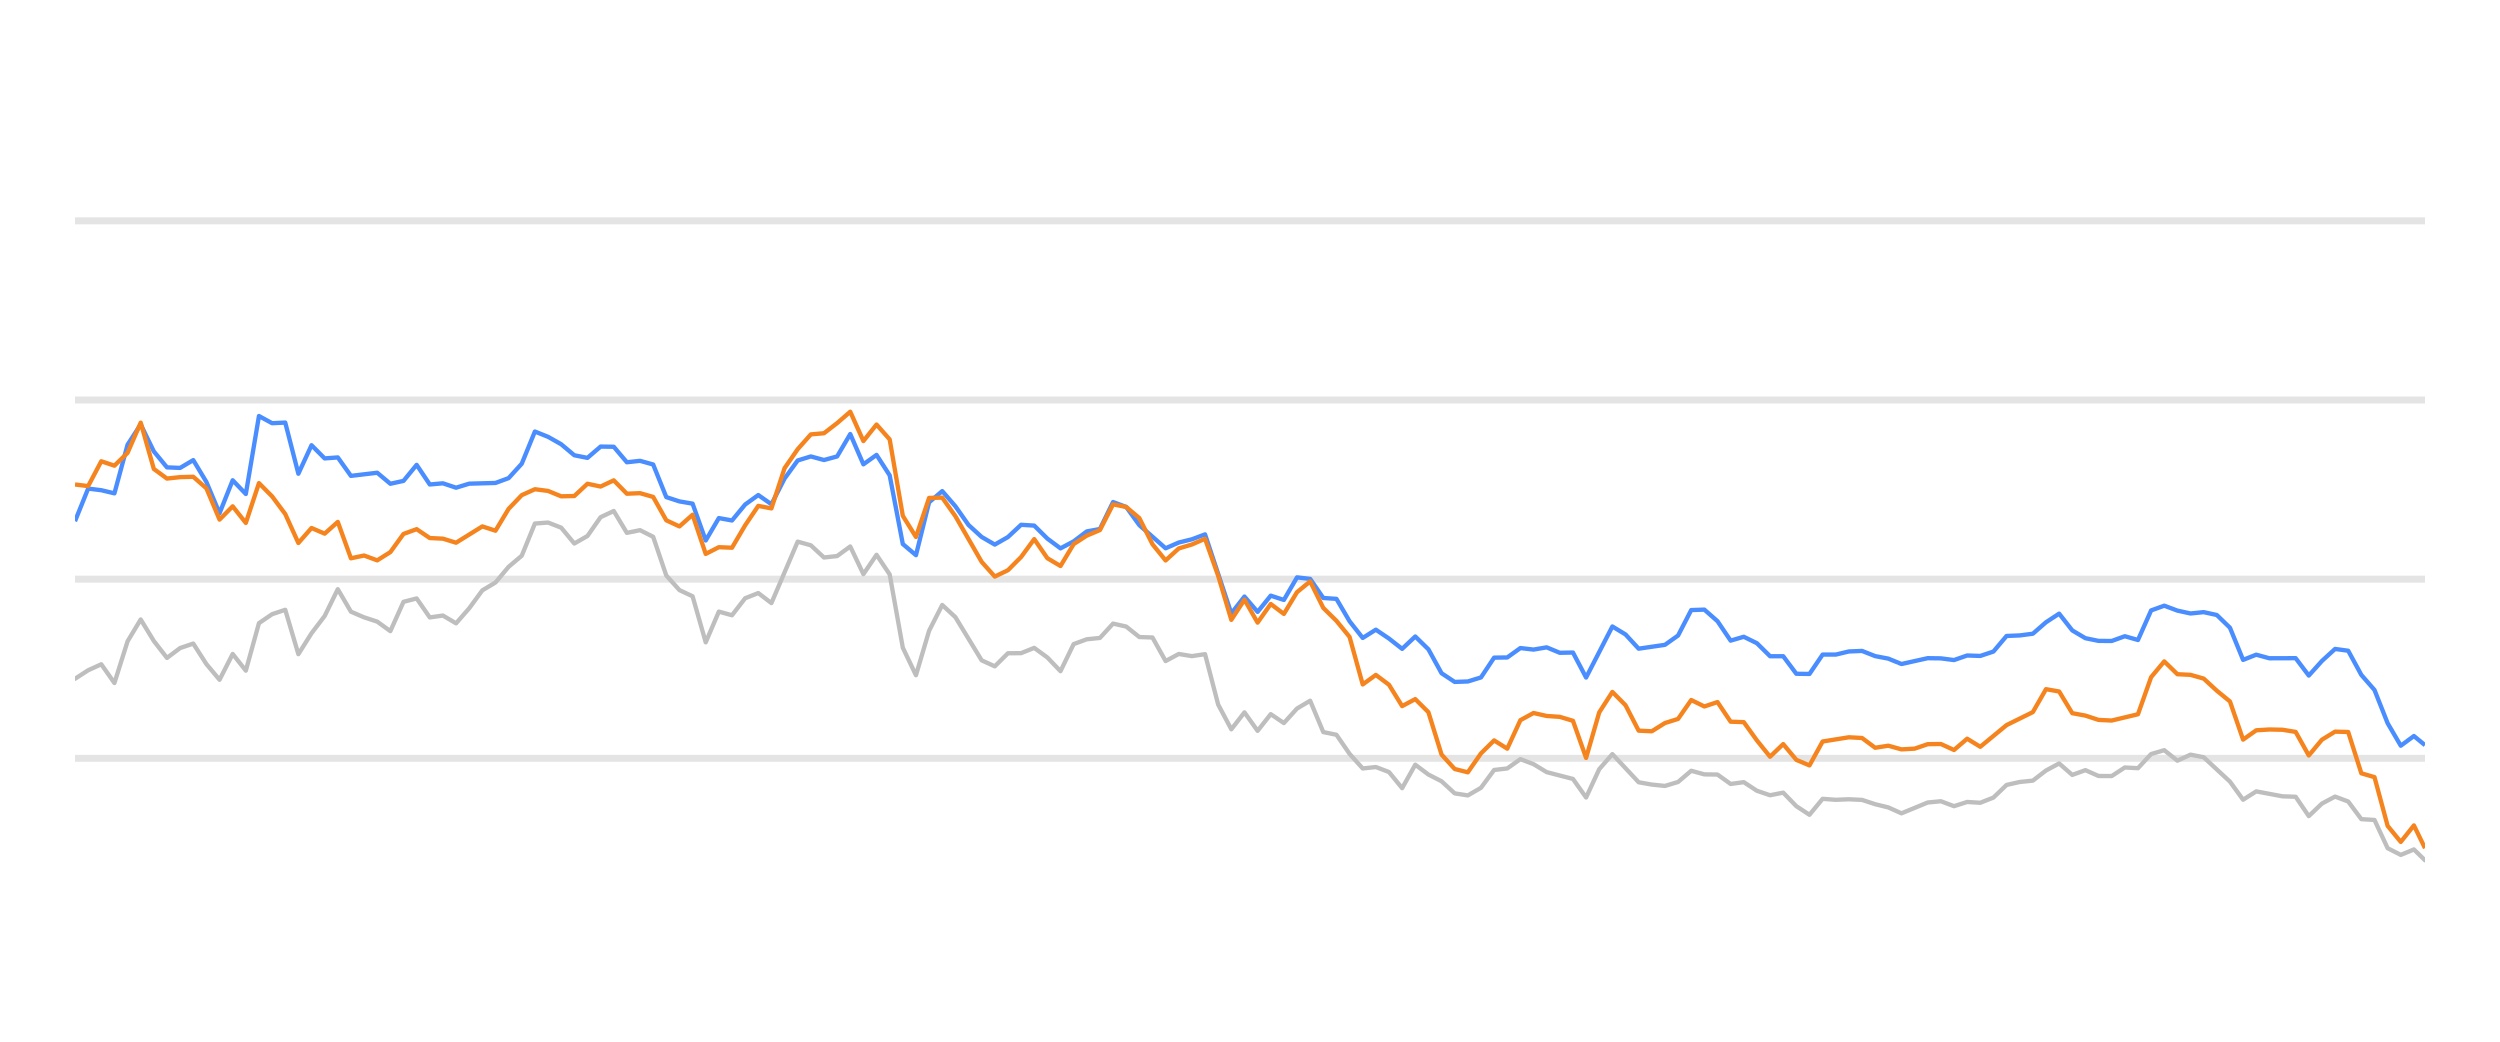
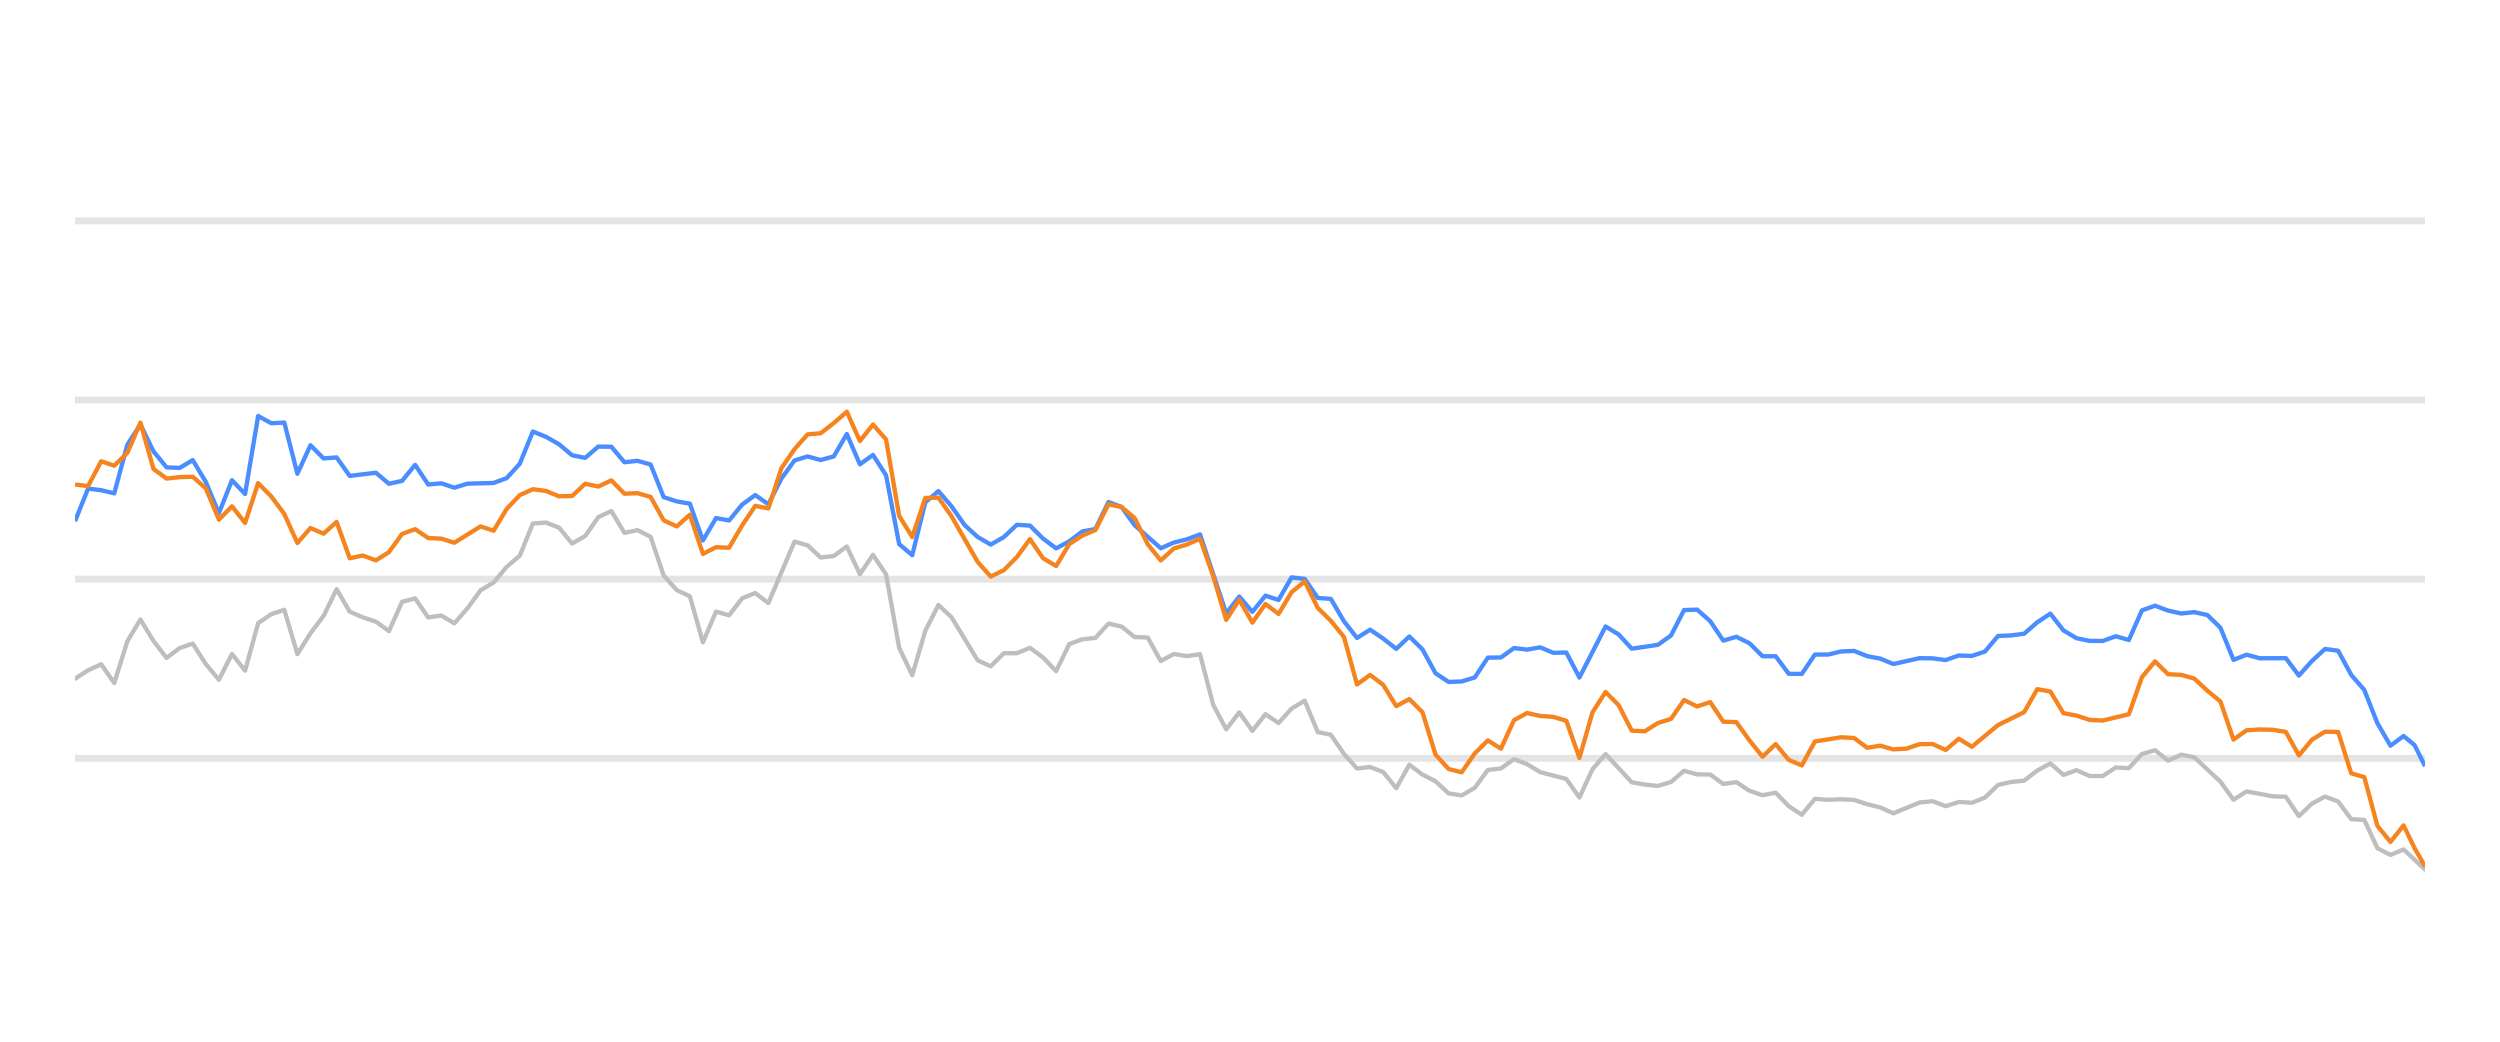
<svg xmlns="http://www.w3.org/2000/svg" width="288pt" height="120pt" viewBox="0 0 288 120" version="1.1">
  <defs>
    <style type="text/css">*{stroke-linejoin: round; stroke-linecap: butt}</style>
  </defs>
  <g id="figure_1">
    <g id="patch_1">
      <path d="M 0 120  L 288 120  L 288 0  L 0 0  L 0 120  z " style="fill: none; opacity: 0" />
    </g>
    <g id="axes_1">
      <g id="patch_2">
        <path d="M 8.64 108  L 279.36 108  L 279.36 4.8  L 8.64 4.8  L 8.64 108  z " style="fill: none" />
      </g>
      <g id="matplotlib.axis_1" />
      <g id="matplotlib.axis_2" />
      <g id="line2d_1">
-         <path d="M 8.64 87.36  L 279.36 87.36  " clip-path="url(#p343da48c6e)" style="fill: none; stroke: #b2b2b2; stroke-opacity: 0.35; stroke-width: 0.8; stroke-linecap: square" />
+         <path d="M 8.64 87.36  L 279.36 87.36  " clip-path="url(#pc1990efbde)" style="fill: none; stroke: #b2b2b2; stroke-opacity: 0.35; stroke-width: 0.8; stroke-linecap: square" />
      </g>
      <g id="line2d_2">
-         <path d="M 8.64 66.72  L 279.36 66.72  " clip-path="url(#p343da48c6e)" style="fill: none; stroke: #b2b2b2; stroke-opacity: 0.35; stroke-width: 0.8; stroke-linecap: square" />
+         <path d="M 8.64 66.72  L 279.36 66.72  " clip-path="url(#pc1990efbde)" style="fill: none; stroke: #b2b2b2; stroke-opacity: 0.35; stroke-width: 0.8; stroke-linecap: square" />
      </g>
      <g id="line2d_3">
-         <path d="M 8.64 46.08  L 279.36 46.08  " clip-path="url(#p343da48c6e)" style="fill: none; stroke: #b2b2b2; stroke-opacity: 0.35; stroke-width: 0.8; stroke-linecap: square" />
+         <path d="M 8.64 46.08  L 279.36 46.08  " clip-path="url(#pc1990efbde)" style="fill: none; stroke: #b2b2b2; stroke-opacity: 0.35; stroke-width: 0.8; stroke-linecap: square" />
      </g>
      <g id="line2d_4">
-         <path d="M 8.64 25.44  L 279.36 25.44  " clip-path="url(#p343da48c6e)" style="fill: none; stroke: #b2b2b2; stroke-opacity: 0.35; stroke-width: 0.8; stroke-linecap: square" />
+         <path d="M 8.64 25.44  L 279.36 25.44  " clip-path="url(#pc1990efbde)" style="fill: none; stroke: #b2b2b2; stroke-opacity: 0.35; stroke-width: 0.8; stroke-linecap: square" />
      </g>
      <g id="line2d_5">
-         <path d="M 8.64 78.196  L 10.154 77.215  L 11.667 76.524  L 13.181 78.681  L 14.695 73.882  L 16.209 71.364  L 17.722 73.841  L 19.236 75.791  L 20.75 74.656  L 22.263 74.14  L 23.777 76.503  L 25.291 78.309  L 26.805 75.337  L 28.318 77.257  L 29.832 71.787  L 31.346 70.755  L 32.86 70.249  L 34.373 75.358  L 35.887 72.953  L 37.401 70.962  L 38.914 67.876  L 40.428 70.466  L 41.942 71.116  L 43.456 71.612  L 44.969 72.706  L 46.483 69.331  L 47.997 68.939  L 49.51 71.127  L 51.024 70.91  L 52.538 71.808  L 54.052 70.074  L 55.565 68.01  L 57.079 67.102  L 58.593 65.296  L 60.106 64.016  L 61.62 60.311  L 63.134 60.198  L 64.648 60.786  L 66.161 62.613  L 67.675 61.746  L 69.189 59.579  L 70.703 58.866  L 72.216 61.385  L 73.73 61.075  L 75.244 61.839  L 76.757 66.297  L 78.271 67.979  L 79.785 68.691  L 81.299 73.996  L 82.812 70.456  L 84.326 70.879  L 85.84 68.918  L 87.353 68.32  L 88.867 69.475  L 91.895 62.396  L 93.408 62.819  L 94.922 64.223  L 96.436 64.057  L 97.949 62.953  L 99.463 66.142  L 100.977 63.913  L 102.491 66.173  L 104.004 74.615  L 105.518 77.783  L 107.032 72.664  L 108.545 69.692  L 110.059 71.096  L 113.087 76.07  L 114.6 76.761  L 116.114 75.255  L 117.628 75.244  L 119.142 74.635  L 120.655 75.74  L 122.169 77.319  L 123.683 74.202  L 125.196 73.645  L 126.71 73.49  L 128.224 71.839  L 129.738 72.179  L 131.251 73.387  L 132.765 73.438  L 134.279 76.152  L 135.792 75.337  L 137.306 75.585  L 138.82 75.358  L 140.334 81.168  L 141.847 84.016  L 143.361 82.066  L 144.875 84.192  L 146.388 82.272  L 147.902 83.294  L 149.416 81.622  L 150.93 80.724  L 152.443 84.336  L 153.957 84.646  L 155.471 86.844  L 156.985 88.526  L 158.498 88.361  L 160.012 88.939  L 161.526 90.797  L 163.039 88.093  L 164.553 89.228  L 166.067 90.002  L 167.581 91.395  L 169.094 91.632  L 170.608 90.755  L 172.122 88.702  L 173.635 88.526  L 175.149 87.453  L 176.663 88.031  L 178.177 88.949  L 181.204 89.734  L 182.718 91.87  L 184.231 88.609  L 185.745 86.875  L 188.773 90.115  L 190.286 90.384  L 191.8 90.539  L 193.314 90.084  L 194.828 88.794  L 196.341 89.207  L 197.855 89.228  L 199.369 90.312  L 200.882 90.105  L 202.396 91.096  L 203.91 91.612  L 205.424 91.313  L 206.937 92.871  L 208.451 93.862  L 209.965 92.025  L 211.478 92.138  L 212.992 92.076  L 214.506 92.148  L 216.02 92.644  L 217.533 93.015  L 219.047 93.696  L 222.074 92.448  L 223.588 92.303  L 225.102 92.871  L 226.616 92.386  L 228.129 92.479  L 229.643 91.88  L 231.157 90.425  L 232.67 90.084  L 234.184 89.93  L 235.698 88.764  L 237.212 87.948  L 238.725 89.269  L 240.239 88.722  L 241.753 89.393  L 243.267 89.403  L 244.78 88.413  L 246.294 88.495  L 247.808 86.865  L 249.321 86.421  L 250.835 87.628  L 252.349 86.937  L 253.863 87.236  L 256.89 90.043  L 258.404 92.128  L 259.917 91.168  L 262.945 91.736  L 264.459 91.787  L 265.972 94.016  L 267.486 92.572  L 269 91.767  L 270.513 92.334  L 272.027 94.367  L 273.541 94.46  L 275.055 97.711  L 276.568 98.485  L 278.082 97.855  L 279.36 99.104  L 279.36 99.104  " clip-path="url(#p343da48c6e)" style="fill: none; stroke: #bebebe; stroke-width: 0.5; stroke-linecap: round" />
+         <path d="M 8.64 78.196  L 10.147 77.215  L 11.654 76.524  L 13.161 78.681  L 14.668 73.882  L 16.175 71.364  L 17.682 73.841  L 19.189 75.791  L 20.696 74.656  L 22.203 74.14  L 23.71 76.503  L 25.217 78.309  L 26.724 75.337  L 28.231 77.257  L 29.738 71.787  L 31.245 70.755  L 32.752 70.249  L 34.259 75.358  L 35.766 72.953  L 37.273 70.962  L 38.78 67.876  L 40.287 70.466  L 41.795 71.116  L 43.302 71.612  L 44.809 72.706  L 46.316 69.331  L 47.823 68.939  L 49.33 71.127  L 50.837 70.91  L 52.344 71.808  L 53.851 70.074  L 55.358 68.01  L 56.865 67.102  L 58.372 65.296  L 59.879 64.016  L 61.386 60.311  L 62.893 60.198  L 64.4 60.786  L 65.907 62.613  L 67.414 61.746  L 68.921 59.579  L 70.428 58.866  L 71.935 61.385  L 73.442 61.075  L 74.949 61.839  L 76.456 66.297  L 77.963 67.979  L 79.47 68.691  L 80.977 73.996  L 82.484 70.456  L 83.991 70.879  L 85.498 68.918  L 87.005 68.32  L 88.512 69.475  L 91.526 62.396  L 93.033 62.819  L 94.54 64.223  L 96.047 64.057  L 97.554 62.953  L 99.061 66.142  L 100.568 63.913  L 102.075 66.173  L 103.582 74.615  L 105.089 77.783  L 106.597 72.664  L 108.104 69.692  L 109.611 71.096  L 112.625 76.07  L 114.132 76.761  L 115.639 75.255  L 117.146 75.244  L 118.653 74.635  L 120.16 75.74  L 121.667 77.319  L 123.174 74.202  L 124.681 73.645  L 126.188 73.49  L 127.695 71.839  L 129.202 72.179  L 130.709 73.387  L 132.216 73.438  L 133.723 76.152  L 135.23 75.337  L 136.737 75.585  L 138.244 75.358  L 139.751 81.168  L 141.258 84.016  L 142.765 82.066  L 144.272 84.192  L 145.779 82.272  L 147.286 83.294  L 148.793 81.622  L 150.3 80.724  L 151.807 84.336  L 153.314 84.646  L 154.821 86.844  L 156.328 88.526  L 157.835 88.361  L 159.342 88.939  L 160.849 90.797  L 162.356 88.093  L 163.863 89.228  L 165.37 90.002  L 166.877 91.395  L 168.384 91.632  L 169.891 90.755  L 171.399 88.702  L 172.906 88.526  L 174.413 87.453  L 175.92 88.031  L 177.427 88.949  L 180.441 89.734  L 181.948 91.87  L 183.455 88.609  L 184.962 86.875  L 187.976 90.115  L 189.483 90.384  L 190.99 90.539  L 192.497 90.084  L 194.004 88.794  L 195.511 89.207  L 197.018 89.228  L 198.525 90.312  L 200.032 90.105  L 201.539 91.096  L 203.046 91.612  L 204.553 91.313  L 206.06 92.871  L 207.567 93.862  L 209.074 92.025  L 210.581 92.138  L 212.088 92.076  L 213.595 92.148  L 215.102 92.644  L 216.609 93.015  L 218.116 93.696  L 221.13 92.448  L 222.637 92.303  L 224.144 92.871  L 225.651 92.386  L 227.158 92.479  L 228.665 91.88  L 230.172 90.425  L 231.679 90.084  L 233.186 89.93  L 234.693 88.764  L 236.2 87.948  L 237.708 89.269  L 239.215 88.722  L 240.722 89.393  L 242.229 89.403  L 243.736 88.413  L 245.243 88.495  L 246.75 86.865  L 248.257 86.421  L 249.764 87.628  L 251.271 86.937  L 252.778 87.236  L 255.792 90.043  L 257.299 92.128  L 258.806 91.168  L 261.82 91.736  L 263.327 91.787  L 264.834 94.016  L 266.341 92.572  L 267.848 91.767  L 269.355 92.334  L 270.862 94.367  L 272.369 94.46  L 273.876 97.711  L 275.383 98.485  L 276.89 97.855  L 279.36 100.167  L 279.36 100.167  " clip-path="url(#pc1990efbde)" style="fill: none; stroke: #bebebe; stroke-width: 0.5; stroke-linecap: round" />
      </g>
      <g id="line2d_6">
-         <path d="M 8.64 60.043  L 10.154 56.286  L 11.667 56.472  L 13.181 56.833  L 14.695 51.23  L 16.209 48.897  L 17.722 52.004  L 19.236 53.841  L 20.75 53.903  L 22.263 53.005  L 23.777 55.523  L 25.291 59.124  L 26.805 55.327  L 28.318 56.906  L 29.832 47.927  L 31.346 48.753  L 32.86 48.681  L 34.373 54.573  L 35.887 51.292  L 37.401 52.809  L 38.914 52.695  L 40.428 54.821  L 43.456 54.46  L 44.969 55.729  L 46.483 55.399  L 47.997 53.552  L 49.51 55.812  L 51.024 55.678  L 52.538 56.183  L 54.052 55.719  L 57.079 55.636  L 58.593 55.079  L 60.106 53.418  L 61.62 49.713  L 63.134 50.322  L 64.648 51.178  L 66.161 52.447  L 67.675 52.747  L 69.189 51.446  L 70.703 51.467  L 72.216 53.252  L 73.73 53.087  L 75.244 53.51  L 76.757 57.267  L 78.271 57.762  L 79.785 58.02  L 81.299 62.262  L 82.812 59.682  L 84.326 59.96  L 85.84 58.123  L 87.353 57.03  L 88.867 58.092  L 90.381 55.131  L 91.895 53.046  L 93.408 52.582  L 94.922 52.994  L 96.436 52.582  L 97.949 50.002  L 99.463 53.49  L 100.977 52.406  L 102.491 54.759  L 104.004 62.675  L 105.518 63.954  L 107.032 57.865  L 108.545 56.575  L 110.059 58.32  L 111.573 60.476  L 113.087 61.859  L 114.6 62.736  L 116.114 61.87  L 117.628 60.456  L 119.142 60.549  L 120.655 62.045  L 122.169 63.17  L 123.683 62.365  L 125.196 61.219  L 126.71 60.941  L 128.224 57.834  L 129.738 58.402  L 131.251 60.497  L 134.279 63.16  L 135.792 62.499  L 137.306 62.128  L 138.82 61.56  L 141.847 70.662  L 143.361 68.722  L 144.875 70.487  L 146.388 68.619  L 147.902 69.114  L 149.416 66.514  L 150.93 66.689  L 152.443 68.887  L 153.957 68.99  L 155.471 71.57  L 156.985 73.49  L 158.498 72.54  L 160.012 73.562  L 161.526 74.749  L 163.039 73.325  L 164.553 74.801  L 166.067 77.556  L 167.581 78.557  L 169.094 78.505  L 170.608 78.041  L 172.122 75.76  L 173.635 75.74  L 175.149 74.656  L 176.663 74.832  L 178.177 74.574  L 179.69 75.203  L 181.204 75.172  L 182.718 78.051  L 185.745 72.169  L 187.259 73.087  L 188.773 74.728  L 191.8 74.285  L 193.314 73.211  L 194.828 70.28  L 196.341 70.229  L 197.855 71.56  L 199.369 73.8  L 200.882 73.356  L 202.396 74.099  L 203.91 75.595  L 205.424 75.595  L 206.937 77.618  L 208.451 77.639  L 209.965 75.409  L 211.478 75.409  L 212.992 75.048  L 214.506 74.986  L 216.02 75.585  L 217.533 75.874  L 219.047 76.493  L 222.074 75.822  L 223.588 75.843  L 225.102 76.039  L 226.616 75.513  L 228.129 75.564  L 229.643 75.059  L 231.157 73.263  L 232.67 73.201  L 234.184 73.005  L 235.698 71.684  L 237.212 70.693  L 238.725 72.623  L 240.239 73.521  L 241.753 73.83  L 243.267 73.841  L 244.78 73.294  L 246.294 73.727  L 247.808 70.322  L 249.321 69.775  L 250.835 70.342  L 252.349 70.673  L 253.863 70.518  L 255.376 70.848  L 256.89 72.313  L 258.404 76.018  L 259.917 75.42  L 261.431 75.833  L 264.459 75.822  L 265.972 77.824  L 267.486 76.142  L 269 74.759  L 270.513 74.966  L 272.027 77.752  L 273.541 79.486  L 275.055 83.315  L 276.568 85.905  L 278.082 84.79  L 279.36 85.843  L 279.36 85.843  " clip-path="url(#p343da48c6e)" style="fill: none; stroke: #4a8dff; stroke-width: 0.5" />
+         <path d="M 8.64 60.043  L 10.147 56.286  L 11.654 56.472  L 13.161 56.833  L 14.668 51.23  L 16.175 48.897  L 17.682 52.004  L 19.189 53.841  L 20.696 53.903  L 22.203 53.005  L 23.71 55.523  L 25.217 59.124  L 26.724 55.327  L 28.231 56.906  L 29.738 47.927  L 31.245 48.753  L 32.752 48.681  L 34.259 54.573  L 35.766 51.292  L 37.273 52.809  L 38.78 52.695  L 40.287 54.821  L 43.302 54.46  L 44.809 55.729  L 46.316 55.399  L 47.823 53.552  L 49.33 55.812  L 50.837 55.678  L 52.344 56.183  L 53.851 55.719  L 56.865 55.636  L 58.372 55.079  L 59.879 53.418  L 61.386 49.713  L 62.893 50.322  L 64.4 51.178  L 65.907 52.447  L 67.414 52.747  L 68.921 51.446  L 70.428 51.467  L 71.935 53.252  L 73.442 53.087  L 74.949 53.51  L 76.456 57.267  L 77.963 57.762  L 79.47 58.02  L 80.977 62.262  L 82.484 59.682  L 83.991 59.96  L 85.498 58.123  L 87.005 57.03  L 88.512 58.092  L 90.019 55.131  L 91.526 53.046  L 93.033 52.582  L 94.54 52.994  L 96.047 52.582  L 97.554 50.002  L 99.061 53.49  L 100.568 52.406  L 102.075 54.759  L 103.582 62.675  L 105.089 63.954  L 106.597 57.865  L 108.104 56.575  L 109.611 58.32  L 111.118 60.476  L 112.625 61.859  L 114.132 62.736  L 115.639 61.87  L 117.146 60.456  L 118.653 60.549  L 120.16 62.045  L 121.667 63.17  L 123.174 62.365  L 124.681 61.219  L 126.188 60.941  L 127.695 57.834  L 129.202 58.402  L 130.709 60.497  L 133.723 63.16  L 135.23 62.499  L 136.737 62.128  L 138.244 61.56  L 141.258 70.662  L 142.765 68.722  L 144.272 70.487  L 145.779 68.619  L 147.286 69.114  L 148.793 66.514  L 150.3 66.689  L 151.807 68.887  L 153.314 68.99  L 154.821 71.57  L 156.328 73.49  L 157.835 72.54  L 159.342 73.562  L 160.849 74.749  L 162.356 73.325  L 163.863 74.801  L 165.37 77.556  L 166.877 78.557  L 168.384 78.505  L 169.891 78.041  L 171.399 75.76  L 172.906 75.74  L 174.413 74.656  L 175.92 74.832  L 177.427 74.574  L 178.934 75.203  L 180.441 75.172  L 181.948 78.051  L 184.962 72.169  L 186.469 73.087  L 187.976 74.728  L 190.99 74.285  L 192.497 73.211  L 194.004 70.28  L 195.511 70.229  L 197.018 71.56  L 198.525 73.8  L 200.032 73.356  L 201.539 74.099  L 203.046 75.595  L 204.553 75.595  L 206.06 77.618  L 207.567 77.639  L 209.074 75.409  L 210.581 75.409  L 212.088 75.048  L 213.595 74.986  L 215.102 75.585  L 216.609 75.874  L 218.116 76.493  L 221.13 75.822  L 222.637 75.843  L 224.144 76.039  L 225.651 75.513  L 227.158 75.564  L 228.665 75.059  L 230.172 73.263  L 231.679 73.201  L 233.186 73.005  L 234.693 71.684  L 236.2 70.693  L 237.708 72.623  L 239.215 73.521  L 240.722 73.83  L 242.229 73.841  L 243.736 73.294  L 245.243 73.727  L 246.75 70.322  L 248.257 69.775  L 249.764 70.342  L 251.271 70.673  L 252.778 70.518  L 254.285 70.848  L 255.792 72.313  L 257.299 76.018  L 258.806 75.42  L 260.313 75.833  L 263.327 75.822  L 264.834 77.824  L 266.341 76.142  L 267.848 74.759  L 269.355 74.966  L 270.862 77.752  L 272.369 79.486  L 273.876 83.315  L 275.383 85.905  L 276.89 84.79  L 278.162 85.843  L 279.36 88.258  L 279.36 88.258  " clip-path="url(#pc1990efbde)" style="fill: none; stroke: #4a8dff; stroke-width: 0.5" />
      </g>
      <g id="line2d_7">
-         <path d="M 8.64 55.812  L 10.154 55.998  L 11.667 53.139  L 13.181 53.645  L 14.695 52.169  L 16.209 48.691  L 17.722 54.026  L 19.236 55.131  L 20.75 54.966  L 22.263 54.924  L 23.777 56.256  L 25.291 59.857  L 26.805 58.33  L 28.318 60.239  L 29.832 55.657  L 31.346 57.184  L 32.86 59.217  L 34.373 62.551  L 35.887 60.827  L 37.401 61.477  L 38.914 60.126  L 40.428 64.315  L 41.942 63.996  L 43.456 64.553  L 44.969 63.603  L 46.483 61.508  L 47.997 60.961  L 49.51 61.983  L 51.024 62.055  L 52.538 62.52  L 55.565 60.642  L 57.079 61.137  L 58.593 58.619  L 60.106 57.04  L 61.62 56.359  L 63.134 56.555  L 64.648 57.174  L 66.161 57.143  L 67.675 55.729  L 69.189 56.049  L 70.703 55.337  L 72.216 56.875  L 73.73 56.813  L 75.244 57.246  L 76.757 59.94  L 78.271 60.642  L 79.785 59.3  L 81.299 63.81  L 82.812 63.036  L 84.326 63.098  L 85.84 60.518  L 87.353 58.278  L 88.867 58.567  L 90.381 53.934  L 91.895 51.746  L 93.408 50.043  L 94.922 49.909  L 96.436 48.743  L 97.949 47.432  L 99.463 50.807  L 100.977 48.908  L 102.491 50.621  L 104.004 59.424  L 105.518 61.859  L 107.032 57.36  L 108.545 57.329  L 110.059 59.465  L 113.087 64.728  L 114.6 66.421  L 116.114 65.688  L 117.628 64.171  L 119.142 62.107  L 120.655 64.305  L 122.169 65.203  L 123.683 62.685  L 125.196 61.704  L 126.71 61.065  L 128.224 58.103  L 129.738 58.402  L 131.251 59.682  L 132.765 62.695  L 134.279 64.563  L 135.792 63.18  L 137.306 62.726  L 138.82 62.066  L 140.334 66.338  L 141.847 71.405  L 143.361 69.083  L 144.875 71.725  L 146.388 69.579  L 147.902 70.724  L 149.416 68.216  L 150.93 66.978  L 152.443 70.033  L 153.957 71.519  L 155.471 73.376  L 156.985 78.846  L 158.498 77.752  L 160.012 78.887  L 161.526 81.343  L 163.039 80.538  L 164.553 82.045  L 166.067 86.927  L 167.581 88.588  L 169.094 88.97  L 170.608 86.792  L 172.122 85.296  L 173.635 86.245  L 175.149 82.964  L 176.663 82.138  L 178.177 82.479  L 179.69 82.582  L 181.204 83.036  L 182.718 87.308  L 184.231 82.066  L 185.745 79.713  L 187.259 81.24  L 188.773 84.171  L 190.286 84.243  L 191.8 83.294  L 193.314 82.819  L 194.828 80.642  L 196.341 81.385  L 197.855 80.879  L 199.369 83.139  L 200.882 83.191  L 202.396 85.296  L 203.91 87.174  L 205.424 85.719  L 206.937 87.535  L 208.451 88.175  L 209.965 85.42  L 212.992 84.935  L 214.506 85.017  L 216.02 86.142  L 217.533 85.905  L 219.047 86.328  L 220.561 86.245  L 222.074 85.729  L 223.588 85.709  L 225.102 86.4  L 226.616 85.1  L 228.129 86.029  L 231.157 83.531  L 234.184 82.035  L 235.698 79.393  L 237.212 79.661  L 238.725 82.159  L 240.239 82.437  L 241.753 82.933  L 243.267 83.005  L 246.294 82.283  L 247.808 78.01  L 249.321 76.194  L 250.835 77.67  L 252.349 77.742  L 253.863 78.175  L 255.376 79.568  L 256.89 80.807  L 258.404 85.203  L 259.917 84.13  L 261.431 84.037  L 262.945 84.068  L 264.459 84.316  L 265.972 87.03  L 267.486 85.213  L 269 84.285  L 270.513 84.326  L 272.027 89.083  L 273.541 89.527  L 275.055 95.141  L 276.568 96.989  L 278.082 95.09  L 279.36 97.711  L 279.36 97.711  " clip-path="url(#p343da48c6e)" style="fill: none; stroke: #f5841e; stroke-width: 0.5" />
+         <path d="M 8.64 55.812  L 10.147 55.998  L 11.654 53.139  L 13.161 53.645  L 14.668 52.169  L 16.175 48.691  L 17.682 54.026  L 19.189 55.131  L 20.696 54.966  L 22.203 54.924  L 23.71 56.256  L 25.217 59.857  L 26.724 58.33  L 28.231 60.239  L 29.738 55.657  L 31.245 57.184  L 32.752 59.217  L 34.259 62.551  L 35.766 60.827  L 37.273 61.477  L 38.78 60.126  L 40.287 64.315  L 41.795 63.996  L 43.302 64.553  L 44.809 63.603  L 46.316 61.508  L 47.823 60.961  L 49.33 61.983  L 50.837 62.055  L 52.344 62.52  L 55.358 60.642  L 56.865 61.137  L 58.372 58.619  L 59.879 57.04  L 61.386 56.359  L 62.893 56.555  L 64.4 57.174  L 65.907 57.143  L 67.414 55.729  L 68.921 56.049  L 70.428 55.337  L 71.935 56.875  L 73.442 56.813  L 74.949 57.246  L 76.456 59.94  L 77.963 60.642  L 79.47 59.3  L 80.977 63.81  L 82.484 63.036  L 83.991 63.098  L 85.498 60.518  L 87.005 58.278  L 88.512 58.567  L 90.019 53.934  L 91.526 51.746  L 93.033 50.043  L 94.54 49.909  L 96.047 48.743  L 97.554 47.432  L 99.061 50.807  L 100.568 48.908  L 102.075 50.621  L 103.582 59.424  L 105.089 61.859  L 106.597 57.36  L 108.104 57.329  L 109.611 59.465  L 112.625 64.728  L 114.132 66.421  L 115.639 65.688  L 117.146 64.171  L 118.653 62.107  L 120.16 64.305  L 121.667 65.203  L 123.174 62.685  L 124.681 61.704  L 126.188 61.065  L 127.695 58.103  L 129.202 58.402  L 130.709 59.682  L 132.216 62.695  L 133.723 64.563  L 135.23 63.18  L 136.737 62.726  L 138.244 62.066  L 139.751 66.338  L 141.258 71.405  L 142.765 69.083  L 144.272 71.725  L 145.779 69.579  L 147.286 70.724  L 148.793 68.216  L 150.3 66.978  L 151.807 70.033  L 153.314 71.519  L 154.821 73.376  L 156.328 78.846  L 157.835 77.752  L 159.342 78.887  L 160.849 81.343  L 162.356 80.538  L 163.863 82.045  L 165.37 86.927  L 166.877 88.588  L 168.384 88.97  L 169.891 86.792  L 171.399 85.296  L 172.906 86.245  L 174.413 82.964  L 175.92 82.138  L 177.427 82.479  L 178.934 82.582  L 180.441 83.036  L 181.948 87.308  L 183.455 82.066  L 184.962 79.713  L 186.469 81.24  L 187.976 84.171  L 189.483 84.243  L 190.99 83.294  L 192.497 82.819  L 194.004 80.642  L 195.511 81.385  L 197.018 80.879  L 198.525 83.139  L 200.032 83.191  L 201.539 85.296  L 203.046 87.174  L 204.553 85.719  L 206.06 87.535  L 207.567 88.175  L 209.074 85.42  L 212.088 84.935  L 213.595 85.017  L 215.102 86.142  L 216.609 85.905  L 218.116 86.328  L 219.623 86.245  L 221.13 85.729  L 222.637 85.709  L 224.144 86.4  L 225.651 85.1  L 227.158 86.029  L 230.172 83.531  L 233.186 82.035  L 234.693 79.393  L 236.2 79.661  L 237.708 82.159  L 239.215 82.437  L 240.722 82.933  L 242.229 83.005  L 245.243 82.283  L 246.75 78.01  L 248.257 76.194  L 249.764 77.67  L 251.271 77.742  L 252.778 78.175  L 254.285 79.568  L 255.792 80.807  L 257.299 85.203  L 258.806 84.13  L 260.313 84.037  L 261.82 84.068  L 263.327 84.316  L 264.834 87.03  L 266.341 85.213  L 267.848 84.285  L 269.355 84.326  L 270.862 89.083  L 272.369 89.527  L 273.876 95.141  L 275.383 96.989  L 276.89 95.09  L 278.162 97.711  L 279.36 99.806  L 279.36 99.806  " clip-path="url(#pc1990efbde)" style="fill: none; stroke: #f5841e; stroke-width: 0.5" />
      </g>
    </g>
  </g>
  <defs>
-     <clipPath id="p343da48c6e">
+     <clipPath id="pc1990efbde">
      <rect x="8.64" y="4.8" width="270.72" height="103.2" />
    </clipPath>
  </defs>
</svg>
